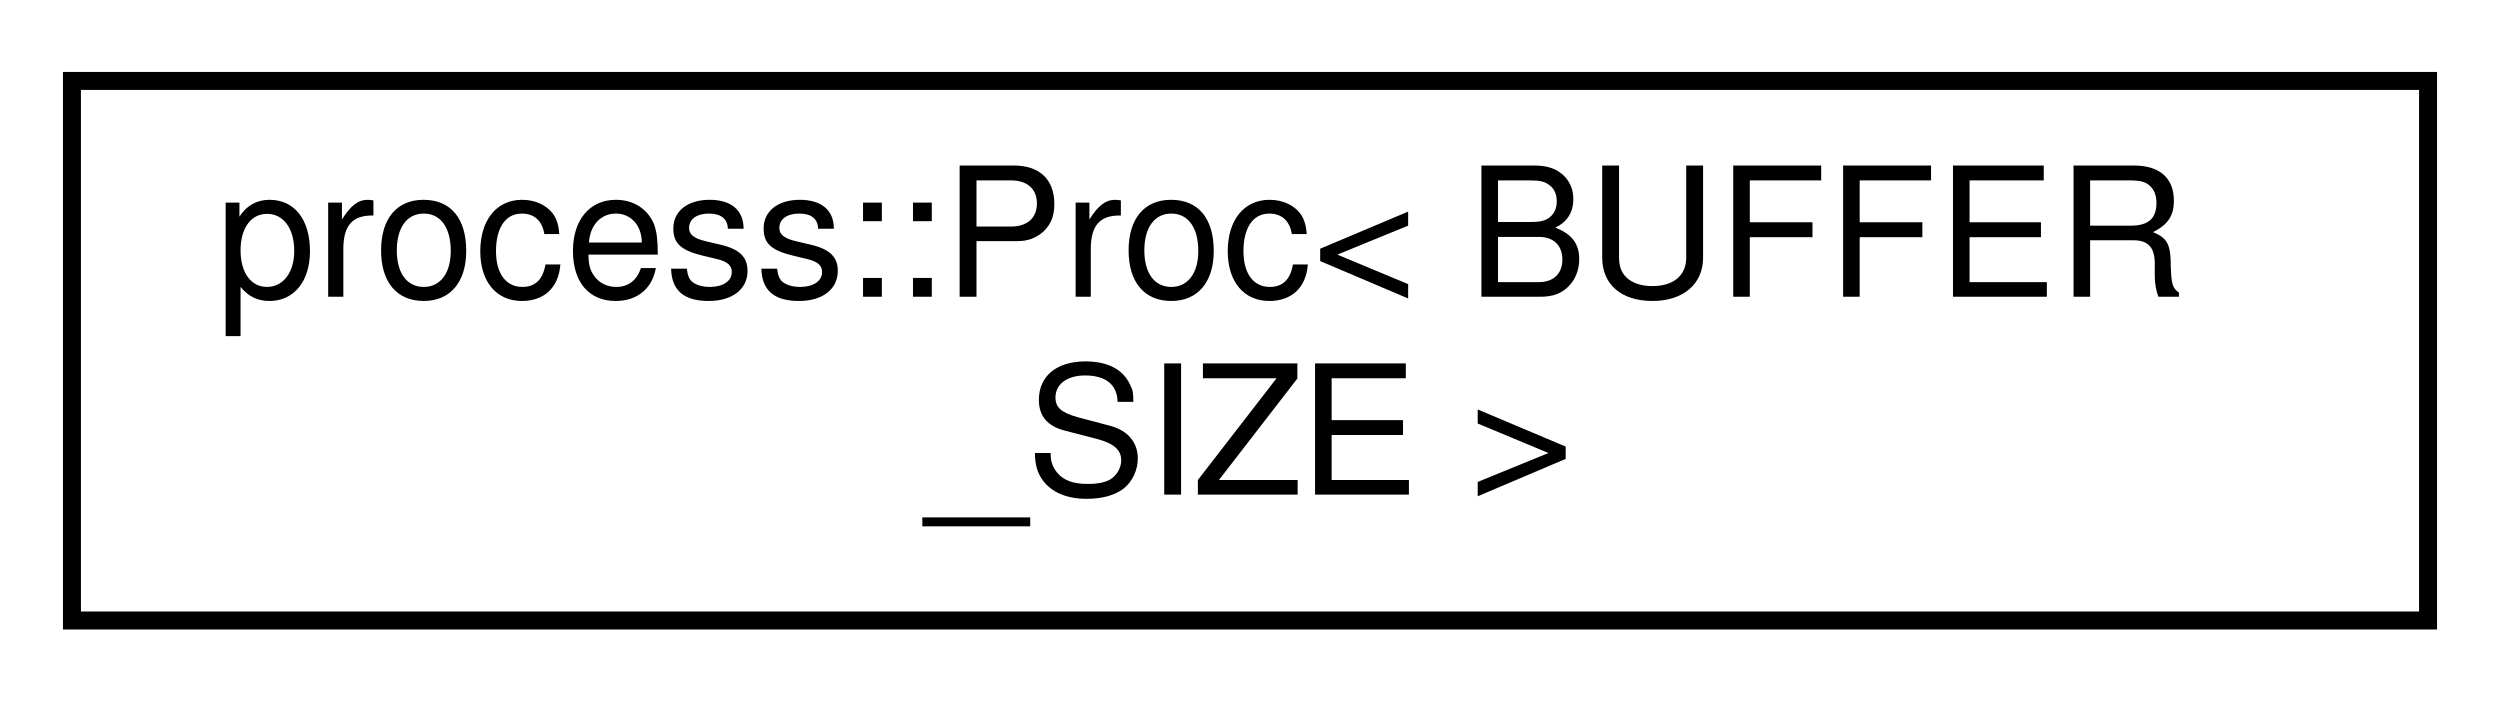
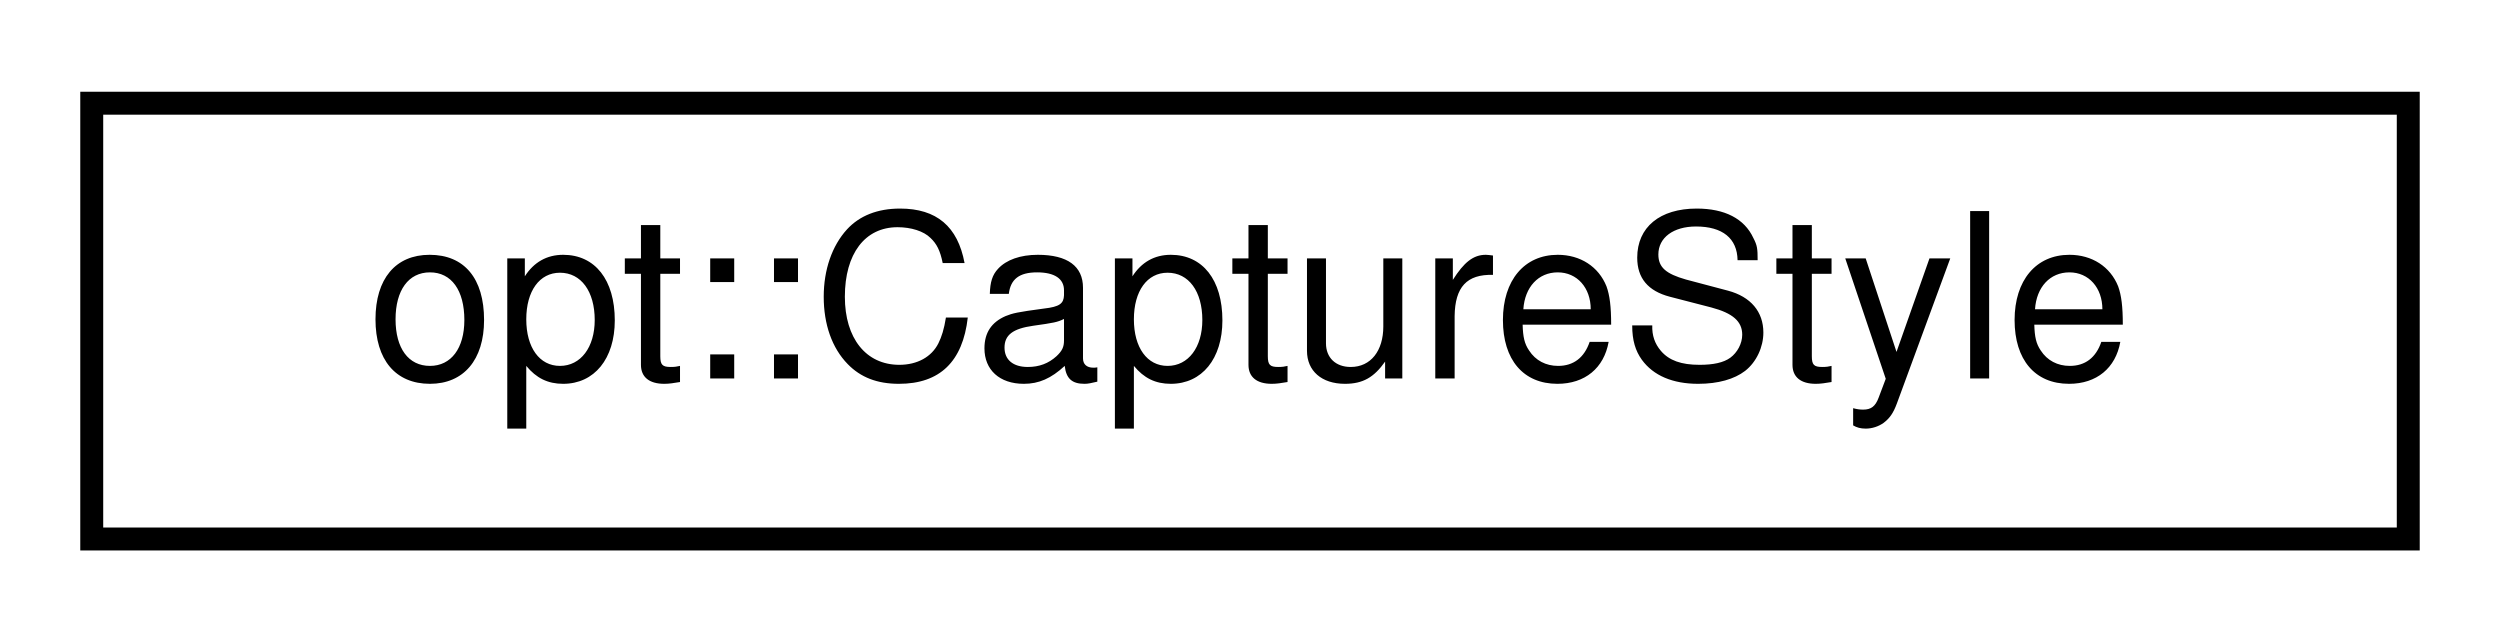
- <svg xmlns="http://www.w3.org/2000/svg" xmlns:xlink="http://www.w3.org/1999/xlink" width="139pt" height="39pt" viewBox="0.00 0.00 139.00 39.00">
-   <g id="graph0" class="graph" transform="scale(1 1) rotate(0) translate(4 35)">
+ <svg xmlns="http://www.w3.org/2000/svg" xmlns:xlink="http://www.w3.org/1999/xlink" width="109pt" height="28pt" viewBox="0.00 0.00 109.00 28.00">
+   <g id="graph0" class="graph" transform="scale(1 1) rotate(0) translate(4 24)">
    <g id="node1" class="node">
      <g id="a_node1">
-         <a xlink:href="structprocess_1_1_proc.html" target="_top" xlink:title="Execute a process, capture STDOUT &amp; STDERR, and retrieve the return code.   Note that to retrieve the...">
-           <polygon fill="none" stroke="black" points="0,-0.5 0,-30.5 131,-30.5 131,-0.5 0,-0.5" />
-           <text text-anchor="start" x="8" y="-18.5" font-family="Helvetica,sans-Serif" font-size="10.00">process::Proc&lt; BUFFER</text>
-           <text text-anchor="middle" x="65.5" y="-7.5" font-family="Helvetica,sans-Serif" font-size="10.00">_SIZE &gt;</text>
+         <a xlink:href="structopt_1_1_capture_style.html" target="_top" xlink:title="Pseudo-enum bitfield that defines argument capturing rules.">
+           <polygon fill="none" stroke="black" points="0,-0.5 0,-19.5 101,-19.5 101,-0.5 0,-0.5" />
+           <text text-anchor="middle" x="50.5" y="-7.5" font-family="Helvetica,sans-Serif" font-size="10.00">opt::CaptureStyle</text>
        </a>
      </g>
    </g>
  </g>
</svg>
